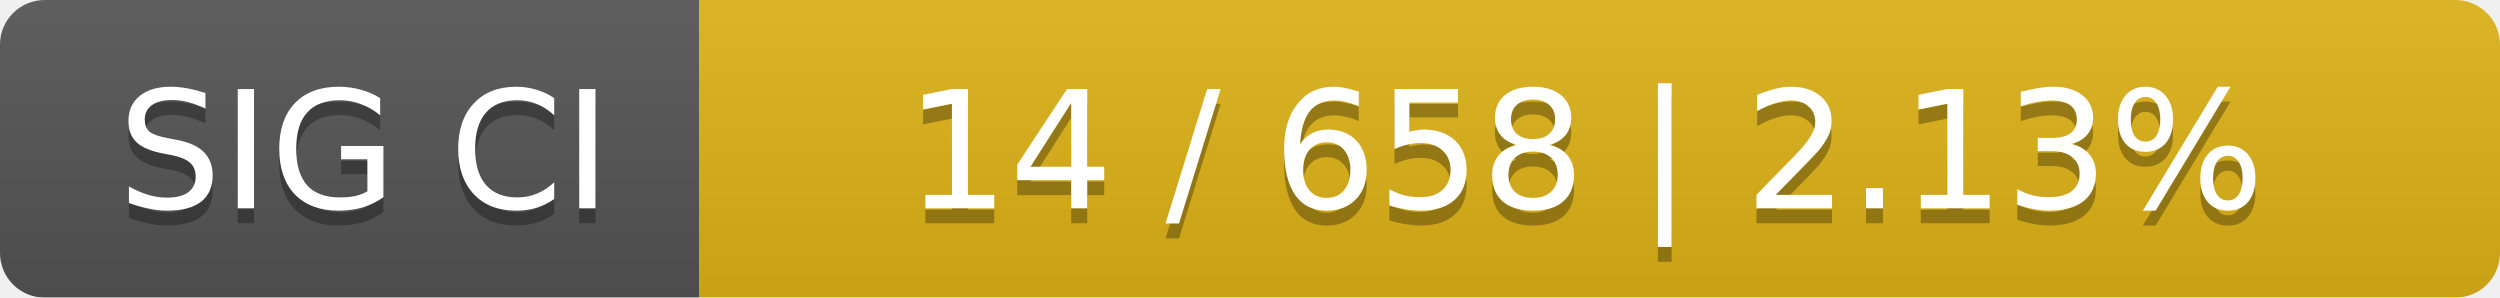
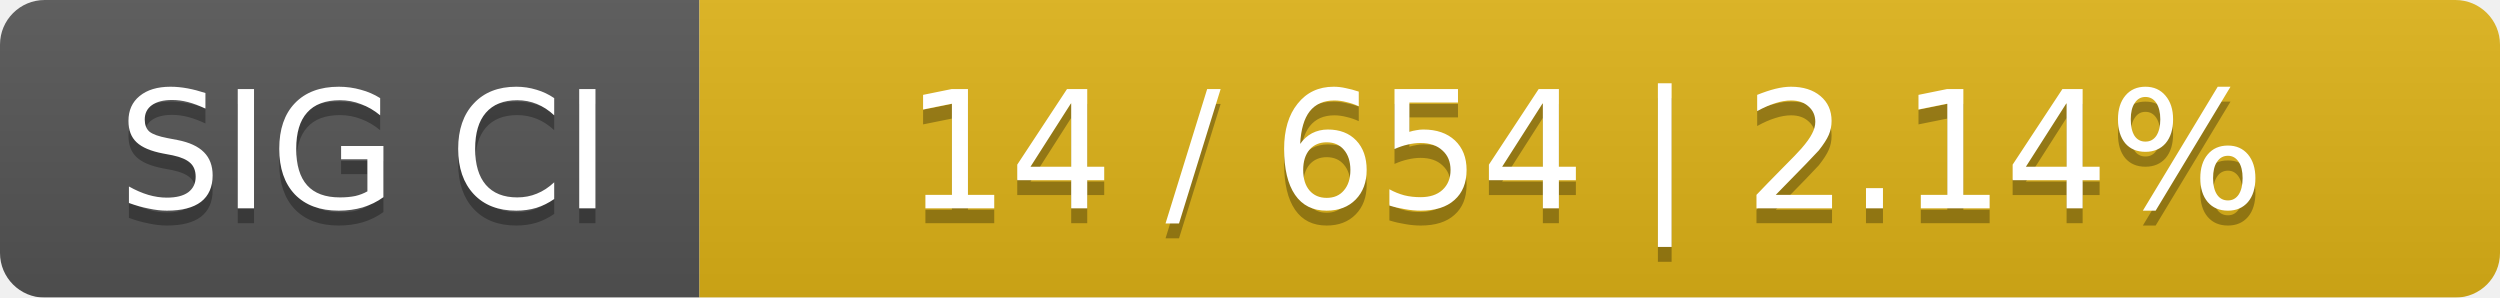
<svg xmlns="http://www.w3.org/2000/svg" width="168" height="20">
  <linearGradient id="smooth" x2="0" y2="100%">
    <stop offset="0" stop-color="#bbb" stop-opacity=".1" />
    <stop offset="1" stop-opacity=".1" />
  </linearGradient>
  <mask id="round">
    <rect width="168" height="20" rx="3" fill="#fff" />
  </mask>
  <g mask="url(#round)">
    <rect width="47" height="20" fill="#555" />
    <rect x="47" width="121" height="20" fill="#dfb317" />
    <rect width="168" height="20" fill="url(#smooth)" />
  </g>
  <g fill="#fff" text-anchor="middle" font-family="DejaVu Sans,Verdana,Geneva,sans-serif" font-size="11">
    <text x="24.5" y="15" fill="#010101" fill-opacity=".3">SIG CI</text>
    <text x="24.5" y="14">SIG CI</text>
-     <text x="106.5" y="15" fill="#010101" fill-opacity=".3">14 / 658    |    2.13%</text>
-     <text x="106.5" y="14">14 / 658    |    2.13%</text>
+     <text x="106.5" y="15" fill="#010101" fill-opacity=".3">14 / 654    |    2.14%</text>
+     <text x="106.5" y="14">14 / 654    |    2.14%</text>
  </g>
</svg>
